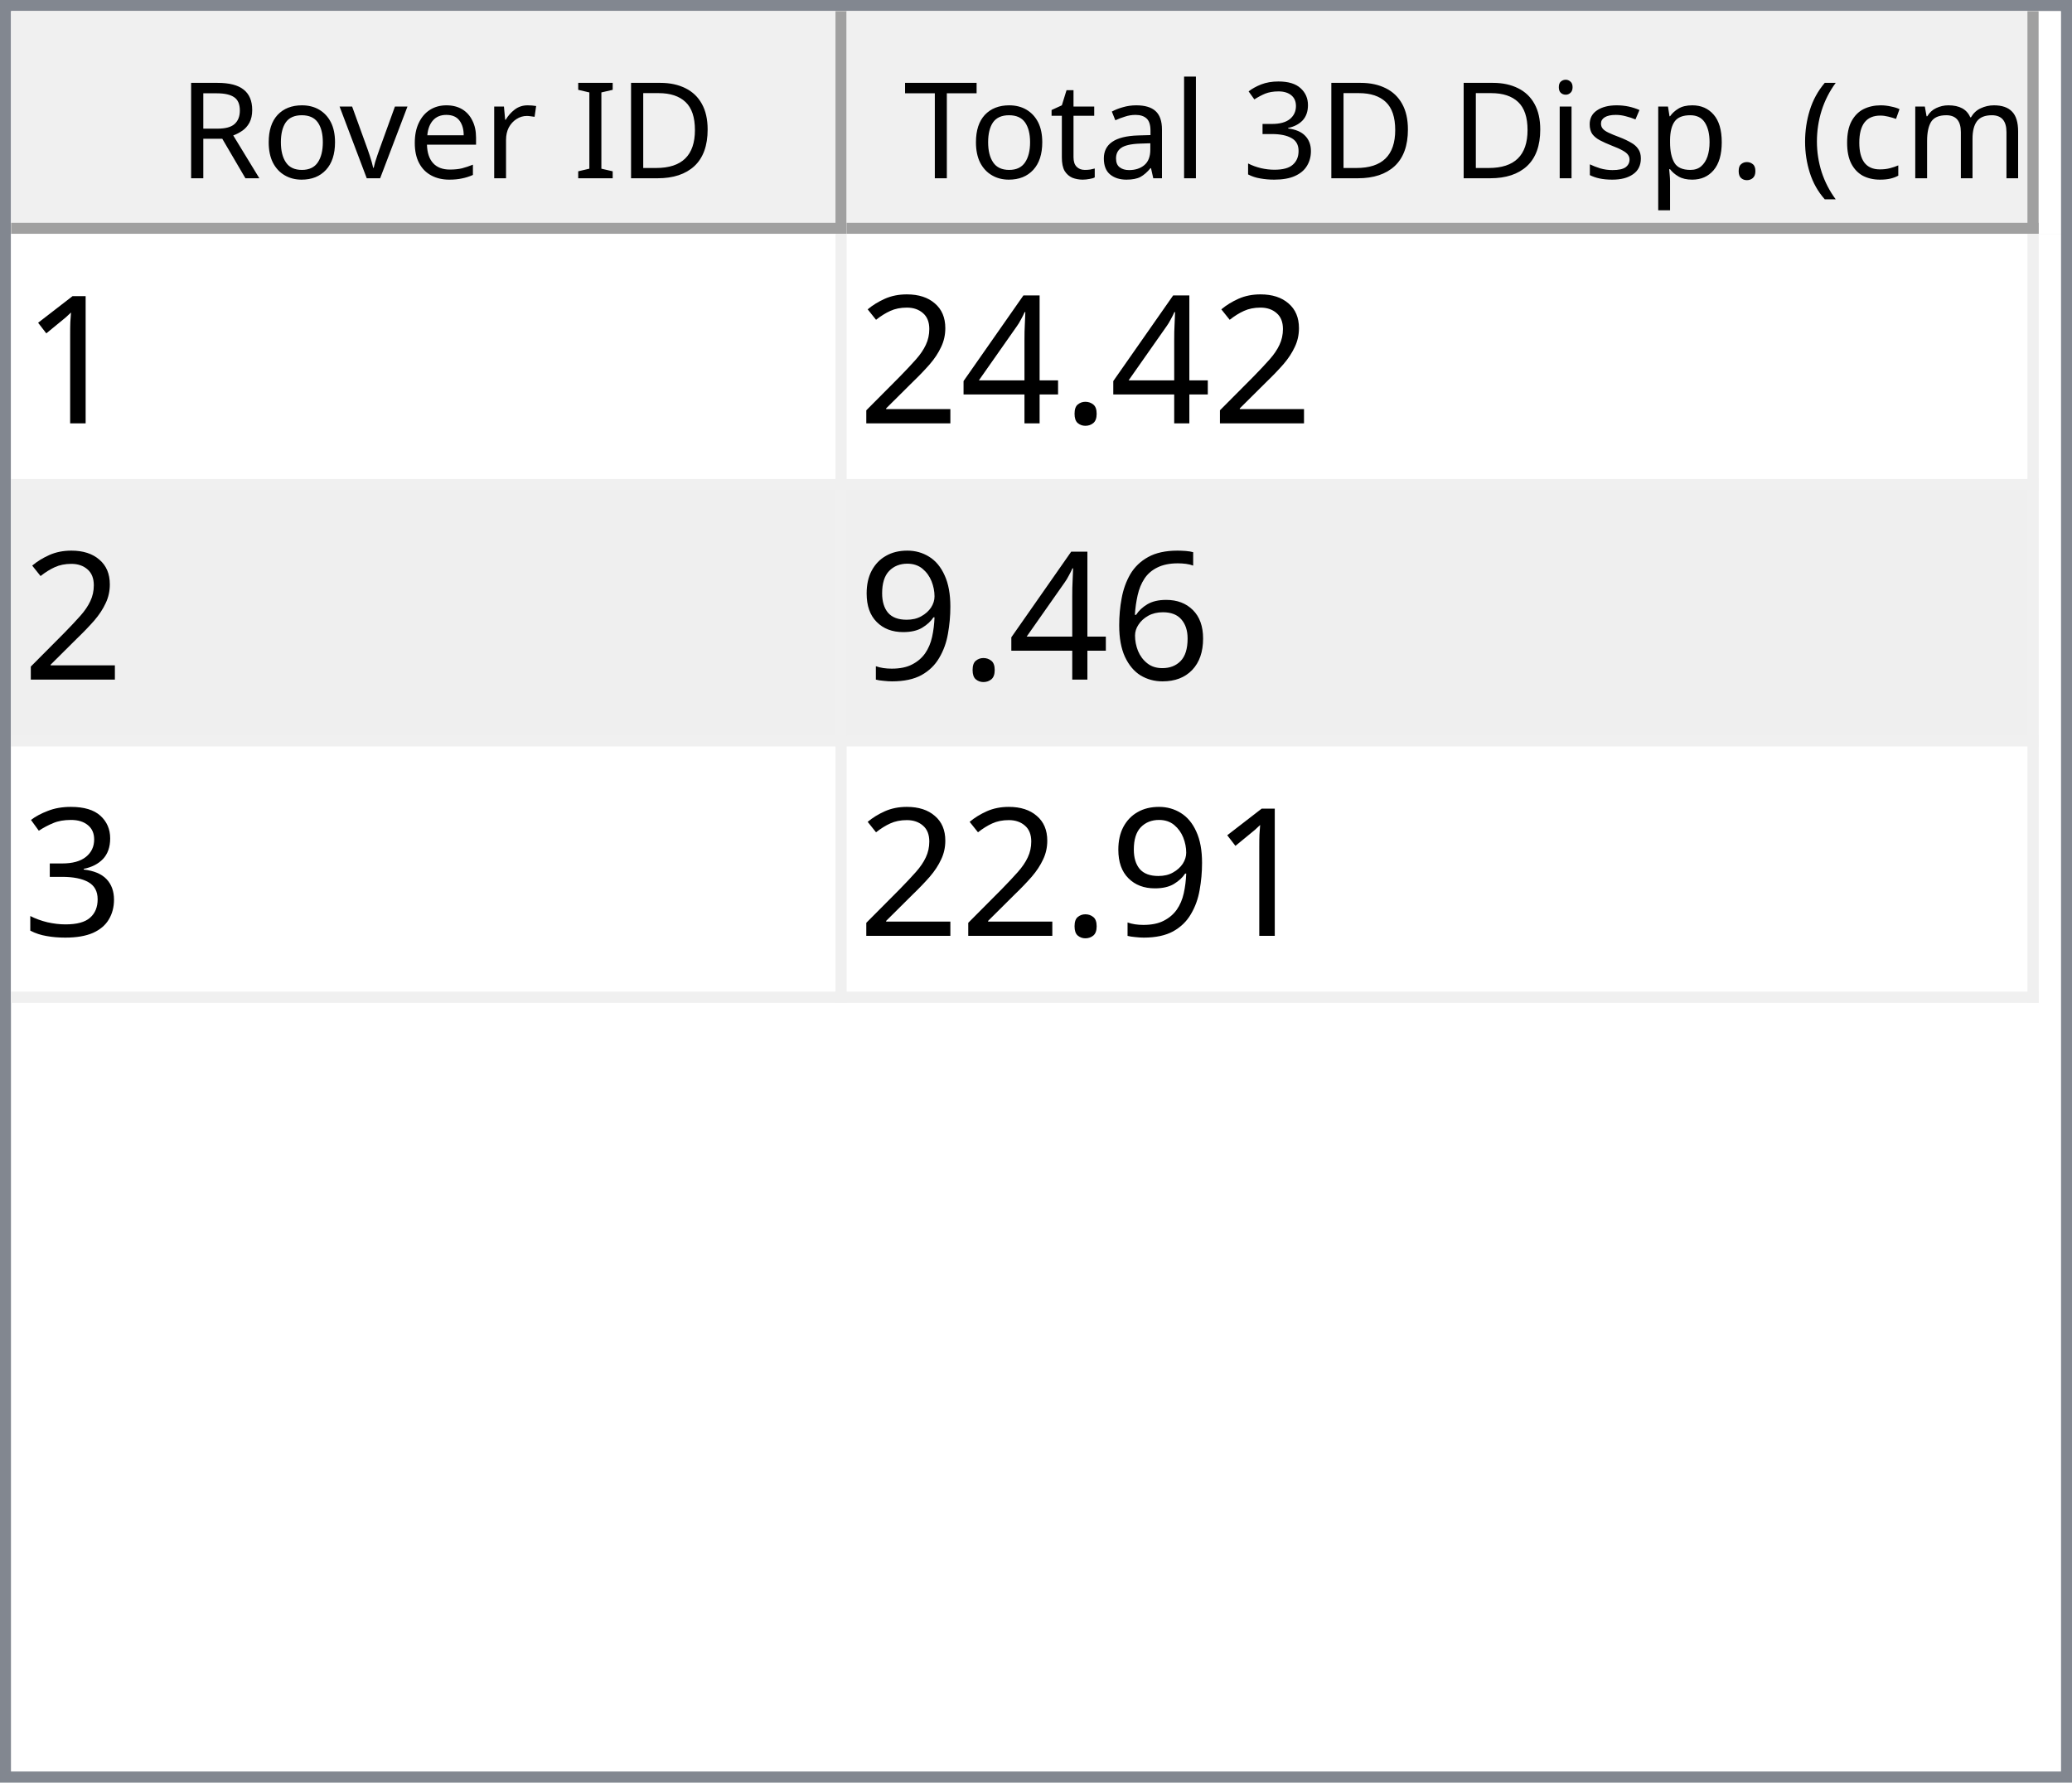
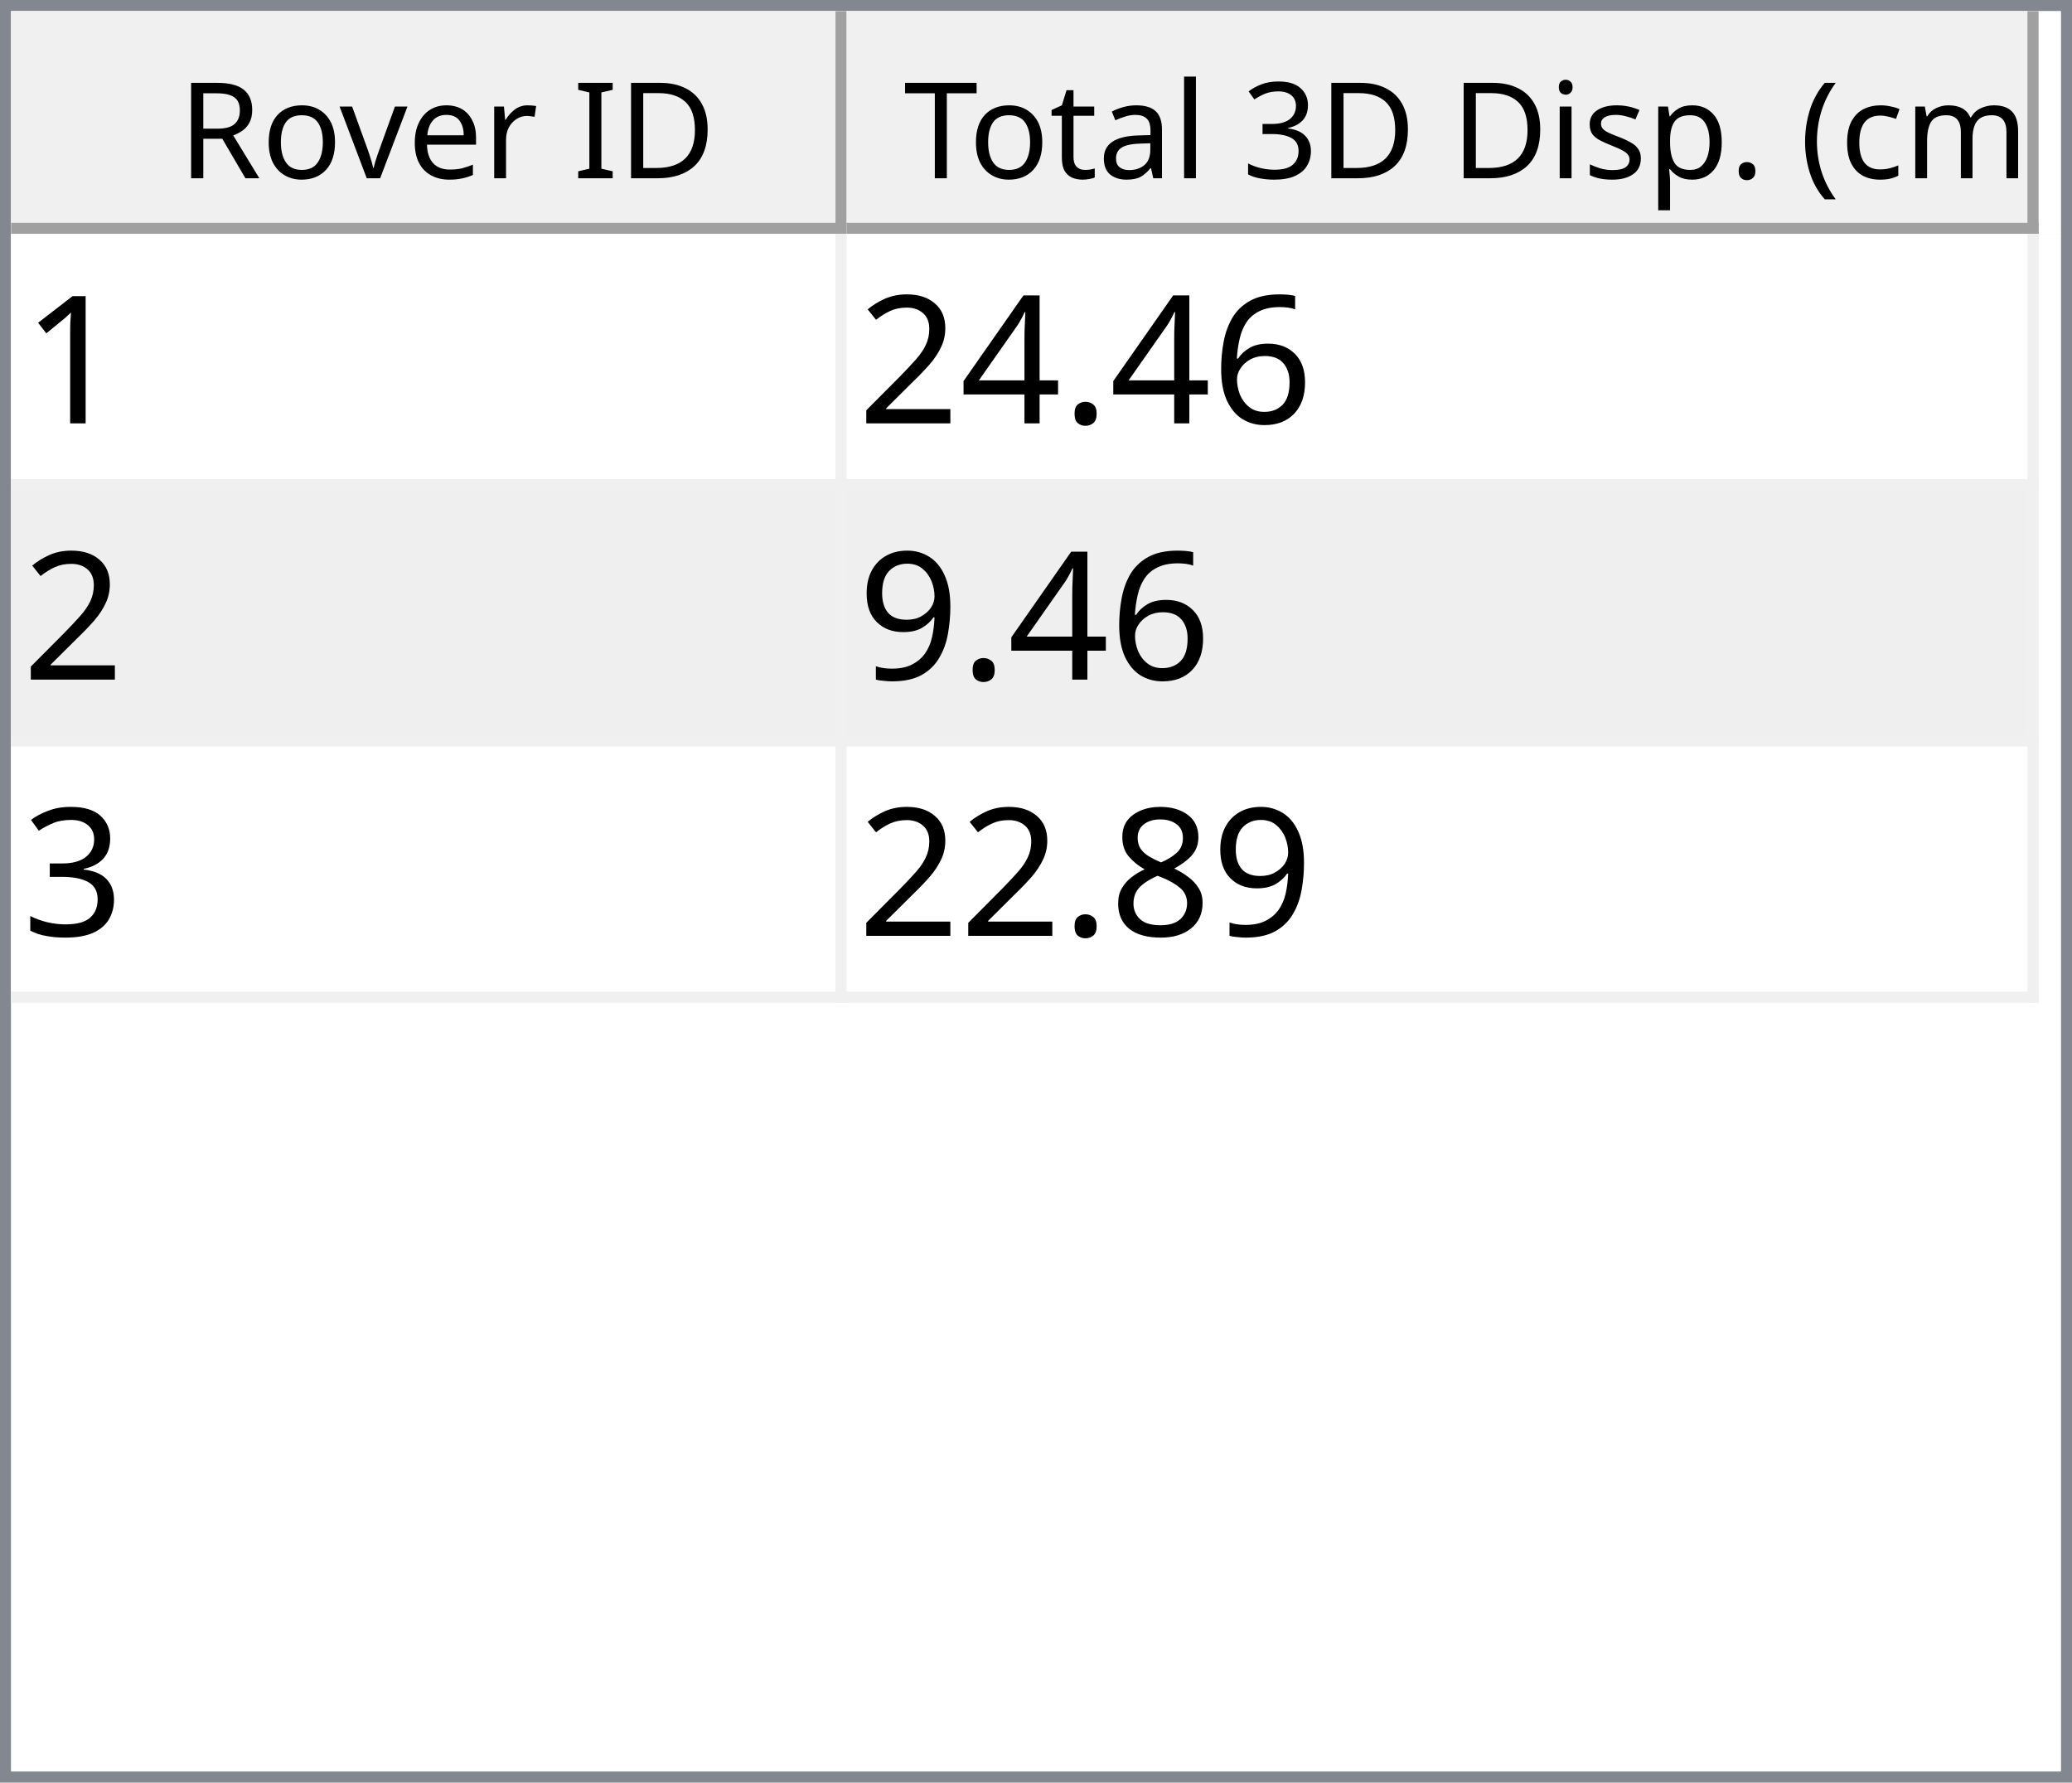
<svg xmlns="http://www.w3.org/2000/svg" style="fill-opacity:1; color-rendering:auto; color-interpolation:auto; text-rendering:auto; stroke:black; stroke-linecap:square; stroke-miterlimit:10; shape-rendering:auto; stroke-opacity:1; fill:black; stroke-dasharray:none; font-weight:normal; stroke-width:1; font-family:'Dialog'; font-style:normal; stroke-linejoin:miter; font-size:12px; stroke-dashoffset:0; image-rendering:auto;" width="186" height="160">
  <defs id="genericDefs" />
  <g>
    <defs id="defs1">
      <clipPath clipPathUnits="userSpaceOnUse" id="clipPath1">
        <path d="M0 0 L186 0 L186 160 L0 160 L0 0 Z" />
      </clipPath>
      <clipPath clipPathUnits="userSpaceOnUse" id="clipPath2">
        <path d="M0 0 L0 160 L186 160 L186 0 Z" />
      </clipPath>
      <clipPath clipPathUnits="userSpaceOnUse" id="clipPath3">
        <path d="M0 0 L0 20 L184 20 L184 0 Z" />
      </clipPath>
      <clipPath clipPathUnits="userSpaceOnUse" id="clipPath4">
        <path d="M0 0 L0 20 L75 20 L75 0 Z" />
      </clipPath>
      <clipPath clipPathUnits="userSpaceOnUse" id="clipPath5">
        <path d="M1 1 L1 19 L74 19 L74 1 Z" />
      </clipPath>
      <clipPath clipPathUnits="userSpaceOnUse" id="clipPath6">
        <path d="M0 0 L0 18 L73 18 L73 0 Z" />
      </clipPath>
      <clipPath clipPathUnits="userSpaceOnUse" id="clipPath7">
        <path d="M-0.5 -0.5 L-0.5 19.5 L74.5 19.5 L74.5 -0.5 Z" />
      </clipPath>
      <clipPath clipPathUnits="userSpaceOnUse" id="clipPath8">
        <path d="M0 0 L0 20 L107 20 L107 0 Z" />
      </clipPath>
      <clipPath clipPathUnits="userSpaceOnUse" id="clipPath9">
        <path d="M1 1 L1 19 L106 19 L106 1 Z" />
      </clipPath>
      <clipPath clipPathUnits="userSpaceOnUse" id="clipPath10">
        <path d="M0 0 L0 18 L105 18 L105 0 Z" />
      </clipPath>
      <clipPath clipPathUnits="userSpaceOnUse" id="clipPath11">
        <path d="M-0.5 -0.5 L-0.5 19.5 L106.5 19.5 L106.5 -0.5 Z" />
      </clipPath>
      <clipPath clipPathUnits="userSpaceOnUse" id="clipPath12">
        <path d="M0 0 L0 138 L184 138 L184 0 Z" />
      </clipPath>
      <clipPath clipPathUnits="userSpaceOnUse" id="clipPath13">
        <path d="M0 0 L0 69 L182 69 L182 0 Z" />
      </clipPath>
      <clipPath clipPathUnits="userSpaceOnUse" id="clipPath14">
        <path d="M-0.5 -0.5 L-0.5 68.5 L181.5 68.5 L181.5 -0.5 Z" />
      </clipPath>
      <clipPath clipPathUnits="userSpaceOnUse" id="clipPath15">
        <path d="M0 0 L0 22 L74 22 L74 0 Z" />
      </clipPath>
      <clipPath clipPathUnits="userSpaceOnUse" id="clipPath16">
        <path d="M0 0 L0 22 L106 22 L106 0 Z" />
      </clipPath>
      <font horiz-adv-x="64.551" id="font1">
        <font-face ascent="107.91" descent="25.098" units-per-em="100" style="font-style:normal; font-family:Segoe UI; font-weight:normal;" />
        <missing-glyph horiz-adv-x="64.551" d="M8.109 0 L8.109 68.266 L56.453 68.266 L56.453 0 L8.109 0 ZM15.328 7.234 L49.219 7.234 L49.219 61.031 L15.328 61.031 L15.328 7.234 Z" />
        <glyph unicode="D" horiz-adv-x="70.117" d="M9.188 0 L9.188 70.016 L28.516 70.016 Q65.531 70.016 65.531 35.891 Q65.531 19.672 55.25 9.836 Q44.969 0 27.734 0 L9.188 0 ZM17.391 62.594 L17.391 7.422 L27.828 7.422 Q41.609 7.422 49.273 14.797 Q56.938 22.172 56.938 35.688 Q56.938 62.594 28.328 62.594 L17.391 62.594 Z" />
        <glyph unicode="I" horiz-adv-x="26.611" d="M17.391 0 L9.188 0 L9.188 70.016 L17.391 70.016 L17.391 0 Z" />
        <glyph unicode=" " horiz-adv-x="27.393" d="" />
        <glyph unicode="r" horiz-adv-x="34.766" d="M34.188 41.891 Q32.078 43.5 28.125 43.5 Q23 43.5 19.555 38.672 Q16.109 33.844 16.109 25.484 L16.109 0 L8.109 0 L8.109 50 L16.109 50 L16.109 39.703 L16.312 39.703 Q18.016 44.969 21.531 47.922 Q25.047 50.875 29.391 50.875 Q32.516 50.875 34.188 50.203 L34.188 41.891 Z" />
        <glyph unicode="e" horiz-adv-x="52.295" d="M48.297 23 L12.984 23 Q13.188 14.656 17.484 10.109 Q21.781 5.562 29.297 5.562 Q37.75 5.562 44.828 11.141 L44.828 3.609 Q38.234 -1.172 27.391 -1.172 Q16.797 -1.172 10.742 5.641 Q4.688 12.453 4.688 24.812 Q4.688 36.469 11.305 43.82 Q17.922 51.172 27.734 51.172 Q37.547 51.172 42.922 44.828 Q48.297 38.484 48.297 27.203 L48.297 23 ZM40.094 29.781 Q40.047 36.719 36.75 40.578 Q33.453 44.438 27.594 44.438 Q21.922 44.438 17.969 40.383 Q14.016 36.328 13.094 29.781 L40.094 29.781 Z" />
        <glyph unicode="v" horiz-adv-x="47.9" d="M47.406 50 L27.484 0 L19.625 0 L0.688 50 L9.469 50 L22.172 13.672 Q23.578 9.672 23.922 6.688 L24.125 6.688 Q24.609 10.453 25.688 13.484 L38.969 50 L47.406 50 Z" />
        <glyph unicode="o" horiz-adv-x="58.594" d="M29 -1.172 Q17.922 -1.172 11.305 5.836 Q4.688 12.844 4.688 24.422 Q4.688 37.016 11.57 44.094 Q18.453 51.172 30.172 51.172 Q41.359 51.172 47.633 44.289 Q53.906 37.406 53.906 25.203 Q53.906 13.234 47.141 6.031 Q40.375 -1.172 29 -1.172 ZM29.594 44.438 Q21.875 44.438 17.383 39.188 Q12.891 33.938 12.891 24.703 Q12.891 15.828 17.43 10.695 Q21.969 5.562 29.594 5.562 Q37.359 5.562 41.531 10.594 Q45.703 15.625 45.703 24.906 Q45.703 34.281 41.531 39.359 Q37.359 44.438 29.594 44.438 Z" />
        <glyph unicode="R" horiz-adv-x="59.814" d="M59.375 0 L49.609 0 L37.891 19.625 Q36.281 22.359 34.766 24.289 Q33.25 26.219 31.664 27.438 Q30.078 28.656 28.25 29.219 Q26.422 29.781 24.125 29.781 L17.391 29.781 L17.391 0 L9.188 0 L9.188 70.016 L30.078 70.016 Q34.672 70.016 38.555 68.867 Q42.438 67.719 45.289 65.375 Q48.141 63.031 49.758 59.547 Q51.375 56.062 51.375 51.375 Q51.375 47.703 50.273 44.656 Q49.172 41.609 47.148 39.211 Q45.125 36.812 42.266 35.133 Q39.406 33.453 35.844 32.516 L35.844 32.328 Q37.594 31.547 38.891 30.547 Q40.188 29.547 41.359 28.18 Q42.531 26.812 43.68 25.078 Q44.828 23.344 46.234 21.047 L59.375 0 ZM17.391 62.594 L17.391 37.203 L28.516 37.203 Q31.594 37.203 34.203 38.133 Q36.812 39.062 38.719 40.797 Q40.625 42.531 41.703 45.047 Q42.781 47.562 42.781 50.688 Q42.781 56.297 39.141 59.445 Q35.5 62.594 28.609 62.594 L17.391 62.594 Z" />
        <glyph unicode=")" horiz-adv-x="30.176" d="M8.297 -15.922 L1.172 -15.922 Q16.406 2.344 16.406 26.812 Q16.406 51.469 1.078 70.016 L8.297 70.016 Q23.531 52.156 23.531 26.703 Q23.531 1.375 8.297 -15.922 Z" />
        <glyph unicode="m" horiz-adv-x="86.133" d="M79.109 0 L71.094 0 L71.094 28.719 Q71.094 37.016 68.531 40.727 Q65.969 44.438 59.906 44.438 Q54.781 44.438 51.195 39.75 Q47.609 35.062 47.609 28.516 L47.609 0 L39.594 0 L39.594 29.688 Q39.594 44.438 28.219 44.438 Q22.953 44.438 19.531 40.016 Q16.109 35.594 16.109 28.516 L16.109 0 L8.109 0 L8.109 50 L16.109 50 L16.109 42.094 L16.312 42.094 Q21.625 51.172 31.844 51.172 Q36.969 51.172 40.773 48.312 Q44.578 45.453 46 40.828 Q51.562 51.172 62.594 51.172 Q79.109 51.172 79.109 30.812 L79.109 0 Z" />
        <glyph unicode="c" horiz-adv-x="46.191" d="M42.188 2.297 Q36.422 -1.172 28.516 -1.172 Q17.828 -1.172 11.258 5.789 Q4.688 12.75 4.688 23.828 Q4.688 36.188 11.766 43.68 Q18.844 51.172 30.672 51.172 Q37.25 51.172 42.281 48.734 L42.281 40.531 Q36.719 44.438 30.375 44.438 Q22.703 44.438 17.797 38.945 Q12.891 33.453 12.891 24.516 Q12.891 15.719 17.508 10.641 Q22.125 5.562 29.891 5.562 Q36.422 5.562 42.188 9.906 L42.188 2.297 Z" />
        <glyph unicode="(" horiz-adv-x="30.176" d="M29.109 -15.922 L21.969 -15.922 Q6.844 1.375 6.844 26.703 Q6.844 52.156 21.969 70.016 L29.203 70.016 Q13.875 51.469 13.875 26.812 Q13.875 2.344 29.109 -15.922 Z" />
        <glyph unicode="." horiz-adv-x="21.68" d="M10.891 -1.078 Q8.641 -1.078 7.055 0.539 Q5.469 2.156 5.469 4.391 Q5.469 6.641 7.055 8.273 Q8.641 9.906 10.891 9.906 Q13.188 9.906 14.797 8.273 Q16.406 6.641 16.406 4.391 Q16.406 2.156 14.797 0.539 Q13.188 -1.078 10.891 -1.078 Z" />
        <glyph unicode="p" horiz-adv-x="58.789" d="M16.312 7.234 L16.109 7.234 L16.109 -23 L8.109 -23 L8.109 50 L16.109 50 L16.109 41.219 L16.312 41.219 Q22.219 51.172 33.594 51.172 Q43.266 51.172 48.688 44.461 Q54.109 37.75 54.109 26.469 Q54.109 13.922 48 6.375 Q41.891 -1.172 31.297 -1.172 Q21.578 -1.172 16.312 7.234 ZM16.109 27.391 L16.109 20.406 Q16.109 14.203 20.141 9.883 Q24.172 5.562 30.375 5.562 Q37.641 5.562 41.773 11.133 Q45.906 16.703 45.906 26.609 Q45.906 34.969 42.047 39.703 Q38.188 44.438 31.594 44.438 Q24.609 44.438 20.359 39.578 Q16.109 34.719 16.109 27.391 Z" />
        <glyph unicode="s" horiz-adv-x="42.432" d="M5.078 1.812 L5.078 10.406 Q11.625 5.562 19.484 5.562 Q30.031 5.562 30.031 12.594 Q30.031 14.594 29.125 15.992 Q28.219 17.391 26.68 18.461 Q25.141 19.531 23.07 20.383 Q21 21.234 18.609 22.172 Q15.281 23.484 12.766 24.828 Q10.25 26.172 8.57 27.859 Q6.891 29.547 6.031 31.695 Q5.172 33.844 5.172 36.719 Q5.172 40.234 6.789 42.945 Q8.406 45.656 11.086 47.484 Q13.766 49.312 17.211 50.242 Q20.656 51.172 24.312 51.172 Q30.812 51.172 35.938 48.922 L35.938 40.828 Q30.422 44.438 23.25 44.438 Q21 44.438 19.195 43.922 Q17.391 43.406 16.094 42.477 Q14.797 41.547 14.086 40.258 Q13.375 38.969 13.375 37.406 Q13.375 35.453 14.086 34.133 Q14.797 32.812 16.164 31.789 Q17.531 30.766 19.484 29.938 Q21.438 29.109 23.922 28.125 Q27.25 26.859 29.883 25.516 Q32.516 24.172 34.375 22.484 Q36.234 20.797 37.234 18.602 Q38.234 16.406 38.234 13.375 Q38.234 9.672 36.602 6.938 Q34.969 4.203 32.234 2.398 Q29.5 0.594 25.93 -0.289 Q22.359 -1.172 18.453 -1.172 Q10.75 -1.172 5.078 1.812 Z" />
        <glyph unicode="i" horiz-adv-x="24.219" d="M12.203 62.703 Q10.062 62.703 8.547 64.164 Q7.031 65.625 7.031 67.875 Q7.031 70.125 8.547 71.609 Q10.062 73.094 12.203 73.094 Q14.406 73.094 15.945 71.609 Q17.484 70.125 17.484 67.875 Q17.484 65.719 15.945 64.211 Q14.406 62.703 12.203 62.703 ZM16.109 0 L8.109 0 L8.109 50 L16.109 50 L16.109 0 Z" />
        <glyph unicode="3" horiz-adv-x="53.906" d="M46.531 19.828 Q46.531 15.094 44.75 11.211 Q42.969 7.328 39.719 4.57 Q36.469 1.812 31.93 0.297 Q27.391 -1.219 21.922 -1.219 Q11.922 -1.219 6 2.594 L6 11.188 Q13.094 5.609 22.219 5.609 Q25.875 5.609 28.828 6.539 Q31.781 7.469 33.906 9.227 Q36.031 10.984 37.18 13.477 Q38.328 15.969 38.328 19.094 Q38.328 32.812 18.797 32.812 L12.984 32.812 L12.984 39.594 L18.5 39.594 Q35.797 39.594 35.797 52.484 Q35.797 64.406 22.609 64.406 Q15.188 64.406 8.688 59.422 L8.688 67.188 Q15.375 71.188 24.609 71.188 Q29 71.188 32.57 69.969 Q36.141 68.75 38.68 66.555 Q41.219 64.359 42.609 61.281 Q44 58.203 44 54.5 Q44 40.672 30.031 36.719 L30.031 36.531 Q33.594 36.141 36.625 34.797 Q39.656 33.453 41.852 31.305 Q44.047 29.156 45.289 26.25 Q46.531 23.344 46.531 19.828 Z" />
        <glyph unicode="l" horiz-adv-x="24.219" d="M16.109 0 L8.109 0 L8.109 74.031 L16.109 74.031 L16.109 0 Z" />
        <glyph unicode="a" horiz-adv-x="50.879" d="M43.891 0 L35.891 0 L35.891 7.812 L35.688 7.812 Q30.469 -1.172 20.312 -1.172 Q12.844 -1.172 8.617 2.781 Q4.391 6.734 4.391 13.281 Q4.391 27.297 20.906 29.594 L35.891 31.688 Q35.891 44.438 25.594 44.438 Q16.547 44.438 9.281 38.281 L9.281 46.484 Q16.656 51.172 26.266 51.172 Q43.891 51.172 43.891 32.516 L43.891 0 ZM35.891 25.297 L23.828 23.641 Q18.266 22.859 15.43 20.875 Q12.594 18.891 12.594 13.875 Q12.594 10.203 15.211 7.883 Q17.828 5.562 22.172 5.562 Q28.125 5.562 32.008 9.742 Q35.891 13.922 35.891 20.312 L35.891 25.297 Z" />
        <glyph unicode="t" horiz-adv-x="33.887" d="M31.297 0.484 Q28.469 -1.078 23.828 -1.078 Q10.688 -1.078 10.688 13.578 L10.688 43.172 L2.094 43.172 L2.094 50 L10.688 50 L10.688 62.203 L18.703 64.797 L18.703 50 L31.297 50 L31.297 43.172 L18.703 43.172 L18.703 14.984 Q18.703 9.969 20.414 7.82 Q22.125 5.672 26.078 5.672 Q29.109 5.672 31.297 7.328 L31.297 0.484 Z" />
        <glyph unicode="T" horiz-adv-x="52.393" d="M50.594 62.594 L30.375 62.594 L30.375 0 L22.172 0 L22.172 62.594 L2 62.594 L2 70.016 L50.594 70.016 L50.594 62.594 Z" />
      </font>
      <font horiz-adv-x="75.0" id="font2">
        <font-face ascent="100.537" descent="21.973" units-per-em="100" style="font-style:normal; font-family:sans-serif; font-weight:normal;" />
        <missing-glyph horiz-adv-x="75.0" d="M12.5 0 L12.5 62.5 L62.5 62.5 L62.5 0 L12.5 0 ZM14.062 1.562 L60.938 1.562 L60.938 60.938 L14.062 60.938 L14.062 1.562 Z" />
        <glyph unicode="1" horiz-adv-x="55.615" d="M37.25 0 L28.469 0 L28.469 56 Q25.297 52.984 20.141 49.953 Q14.984 46.922 10.891 45.406 L10.891 53.906 Q18.266 57.375 23.781 62.305 Q29.297 67.234 31.594 71.875 L37.25 71.875 L37.25 0 Z" />
+         <glyph unicode="6" horiz-adv-x="55.615" d="M49.75 54.047 L41.016 53.375 Q39.844 58.547 37.703 60.891 Q34.125 64.656 28.906 64.656 Q24.703 64.656 21.531 62.312 Q17.391 59.281 14.992 53.469 Q12.594 47.656 12.5 36.922 Q15.672 41.75 20.266 44.094 Q24.859 46.438 29.891 46.438 Q38.672 46.438 44.852 39.969 Q51.031 33.5 51.031 23.25 Q51.031 16.5 48.125 10.719 Q45.219 4.938 40.141 1.859 Q35.062 -1.219 28.609 -1.219 Q17.625 -1.219 10.695 6.859 Q3.766 14.938 3.766 33.5 Q3.766 54.25 11.422 63.672 Q18.109 71.875 29.438 71.875 Q37.891 71.875 43.289 67.141 Q48.688 62.406 49.75 54.047 ZM13.875 23.188 Q13.875 18.656 15.797 14.508 Q17.719 10.359 21.188 8.18 Q24.656 6 28.469 6 Q34.031 6 38.039 10.492 Q42.047 14.984 42.047 22.703 Q42.047 30.125 38.086 34.398 Q34.125 38.672 28.125 38.672 Q22.172 38.672 18.023 34.398 Q13.875 30.125 13.875 23.188 Z" />
        <glyph unicode="." horiz-adv-x="27.783" d="M9.078 0 L9.078 10.016 L19.094 10.016 L19.094 0 L9.078 0 Z" />
        <glyph unicode="4" horiz-adv-x="55.615" d="M32.328 0 L32.328 17.141 L1.266 17.141 L1.266 25.203 L33.938 71.578 L41.109 71.578 L41.109 25.203 L50.781 25.203 L50.781 17.141 L41.109 17.141 L41.109 0 L32.328 0 ZM32.328 25.203 L32.328 57.469 L9.906 25.203 L32.328 25.203 Z" />
        <glyph unicode="2" horiz-adv-x="55.615" d="M50.344 8.453 L50.344 0 L3.031 0 Q2.938 3.172 4.047 6.109 Q5.859 10.938 9.836 15.625 Q13.812 20.312 21.344 26.469 Q33.016 36.031 37.117 41.625 Q41.219 47.219 41.219 52.203 Q41.219 57.422 37.477 61.008 Q33.734 64.594 27.734 64.594 Q21.391 64.594 17.578 60.789 Q13.766 56.984 13.719 50.25 L4.688 51.172 Q5.609 61.281 11.664 66.578 Q17.719 71.875 27.938 71.875 Q38.234 71.875 44.242 66.164 Q50.25 60.453 50.25 52 Q50.25 47.703 48.492 43.555 Q46.734 39.406 42.656 34.812 Q38.578 30.219 29.109 22.219 Q21.188 15.578 18.945 13.211 Q16.703 10.844 15.234 8.453 L50.344 8.453 Z" />
-         <glyph unicode="6" horiz-adv-x="55.615" d="M49.75 54.047 L41.016 53.375 Q39.844 58.547 37.703 60.891 Q34.125 64.656 28.906 64.656 Q24.703 64.656 21.531 62.312 Q17.391 59.281 14.992 53.469 Q12.594 47.656 12.5 36.922 Q15.672 41.75 20.266 44.094 Q24.859 46.438 29.891 46.438 Q38.672 46.438 44.852 39.969 Q51.031 33.5 51.031 23.25 Q51.031 16.5 48.125 10.719 Q45.219 4.938 40.141 1.859 Q35.062 -1.219 28.609 -1.219 Q17.625 -1.219 10.695 6.859 Q3.766 14.938 3.766 33.5 Q3.766 54.25 11.422 63.672 Q18.109 71.875 29.438 71.875 Q37.891 71.875 43.289 67.141 Q48.688 62.406 49.75 54.047 ZM13.875 23.188 Q13.875 18.656 15.797 14.508 Q17.719 10.359 21.188 8.18 Q24.656 6 28.469 6 Q34.031 6 38.039 10.492 Q42.047 14.984 42.047 22.703 Q42.047 30.125 38.086 34.398 Q34.125 38.672 28.125 38.672 Q22.172 38.672 18.023 34.398 Q13.875 30.125 13.875 23.188 Z" />
        <glyph unicode="9" horiz-adv-x="55.615" d="M5.469 16.547 L13.922 17.328 Q14.984 11.375 18.016 8.688 Q21.047 6 25.781 6 Q29.828 6 32.883 7.859 Q35.938 9.719 37.891 12.82 Q39.844 15.922 41.164 21.195 Q42.484 26.469 42.484 31.938 Q42.484 32.516 42.438 33.688 Q39.797 29.5 35.234 26.883 Q30.672 24.266 25.344 24.266 Q16.453 24.266 10.305 30.711 Q4.156 37.156 4.156 47.703 Q4.156 58.594 10.578 65.234 Q17 71.875 26.656 71.875 Q33.641 71.875 39.43 68.117 Q45.219 64.359 48.219 57.398 Q51.219 50.438 51.219 37.25 Q51.219 23.531 48.242 15.406 Q45.266 7.281 39.383 3.031 Q33.5 -1.219 25.594 -1.219 Q17.188 -1.219 11.867 3.445 Q6.547 8.109 5.469 16.547 ZM41.453 48.141 Q41.453 55.719 37.43 60.156 Q33.406 64.594 27.734 64.594 Q21.875 64.594 17.531 59.812 Q13.188 55.031 13.188 47.406 Q13.188 40.578 17.312 36.305 Q21.438 32.031 27.484 32.031 Q33.594 32.031 37.523 36.305 Q41.453 40.578 41.453 48.141 Z" />
        <glyph unicode="3" horiz-adv-x="55.615" d="M4.203 18.891 L12.984 20.062 Q14.5 12.594 18.141 9.297 Q21.781 6 27 6 Q33.203 6 37.477 10.297 Q41.75 14.594 41.75 20.953 Q41.75 27 37.797 30.93 Q33.844 34.859 27.734 34.859 Q25.25 34.859 21.531 33.891 L22.516 41.609 Q23.391 41.5 23.922 41.5 Q29.547 41.5 34.039 44.43 Q38.531 47.359 38.531 53.469 Q38.531 58.297 35.258 61.477 Q31.984 64.656 26.812 64.656 Q21.688 64.656 18.266 61.43 Q14.844 58.203 13.875 51.766 L5.078 53.328 Q6.688 62.156 12.398 67.016 Q18.109 71.875 26.609 71.875 Q32.469 71.875 37.398 69.359 Q42.328 66.844 44.945 62.5 Q47.562 58.156 47.562 53.266 Q47.562 48.641 45.07 44.828 Q42.578 41.016 37.703 38.766 Q44.047 37.312 47.562 32.695 Q51.078 28.078 51.078 21.141 Q51.078 11.766 44.242 5.25 Q37.406 -1.266 26.953 -1.266 Q17.531 -1.266 11.305 4.352 Q5.078 9.969 4.203 18.891 Z" />
+         <glyph unicode="8" horiz-adv-x="55.615" d="M17.672 38.812 Q12.203 40.828 9.57 44.539 Q6.938 48.25 6.938 53.422 Q6.938 61.234 12.555 66.555 Q18.172 71.875 27.484 71.875 Q36.859 71.875 42.578 66.43 Q48.297 60.984 48.297 53.172 Q48.297 48.188 45.68 44.508 Q43.062 40.828 37.75 38.812 Q44.344 36.672 47.781 31.883 Q51.219 27.094 51.219 20.453 Q51.219 11.281 44.727 5.031 Q38.234 -1.219 27.641 -1.219 Q17.047 -1.219 10.547 5.055 Q4.047 11.328 4.047 20.703 Q4.047 27.688 7.594 32.398 Q11.141 37.109 17.672 38.812 ZM15.922 53.719 Q15.922 48.641 19.195 45.414 Q22.469 42.188 27.688 42.188 Q32.766 42.188 36.016 45.383 Q39.266 48.578 39.266 53.219 Q39.266 58.062 35.914 61.359 Q32.562 64.656 27.594 64.656 Q22.562 64.656 19.242 61.43 Q15.922 58.203 15.922 53.719 ZM13.094 20.656 Q13.094 16.891 14.875 13.375 Q16.656 9.859 20.172 7.93 Q23.688 6 27.734 6 Q34.031 6 38.133 10.055 Q42.234 14.109 42.234 20.359 Q42.234 26.703 38.016 30.859 Q33.797 35.016 27.438 35.016 Q21.234 35.016 17.164 30.914 Q13.094 26.812 13.094 20.656 Z" />
      </font>
    </defs>
    <g style="fill:white; stroke:white;">
      <rect x="0" y="0" width="186" style="clip-path:url(#clipPath1); stroke:none;" height="160" />
    </g>
    <g style="fill:white; text-rendering:optimizeSpeed; color-rendering:optimizeSpeed; image-rendering:optimizeSpeed; shape-rendering:crispEdges; stroke:white; color-interpolation:sRGB;">
      <rect x="0" width="186" height="160" y="0" style="stroke:none;" />
      <path style="stroke:none;" d="M0 160 L186 160 L186 0 L0 0 Z" />
    </g>
    <g style="fill:rgb(240,240,240); font-family:'Segoe UI'; stroke:rgb(240,240,240);">
      <rect x="0" y="0" width="186" style="clip-path:url(#clipPath2); stroke:none;" height="160" />
    </g>
    <g style="fill:rgb(130,135,144); font-family:'Segoe UI'; stroke:rgb(130,135,144);">
      <path d="M0 0 L186 0 L186 160 L0 160 L0 0 ZM1 1 L185 1 L185 159 L1 159 L1 1 Z" style="fill-rule:evenodd; clip-path:url(#clipPath2); stroke:none;" />
    </g>
    <g style="fill:white; font-family:'Segoe UI'; stroke:white;" transform="translate(1,1)">
      <rect x="0" y="0" width="184" style="clip-path:url(#clipPath3); stroke:none;" height="20" />
    </g>
    <g style="fill:rgb(240,240,240); font-family:'Segoe UI'; stroke:rgb(240,240,240);" transform="translate(1,1)">
      <rect x="0" y="0" width="75" style="clip-path:url(#clipPath4); stroke:none;" height="20" />
    </g>
    <g style="font-family:'Segoe UI';" transform="translate(2,2)">
      <text x="14" xml:space="preserve" y="14" style="clip-path:url(#clipPath6); stroke:none;">Rover ID</text>
    </g>
    <g style="fill:rgb(160,160,160); font-family:'Segoe UI'; stroke:rgb(160,160,160); stroke-linejoin:bevel;" transform="translate(1.5,1.5)">
      <line x1="74" x2="74" y1="0" style="fill:none; clip-path:url(#clipPath7);" y2="19" />
    </g>
    <g style="fill:rgb(160,160,160); font-family:'Segoe UI'; stroke:rgb(160,160,160); stroke-linejoin:bevel;" transform="matrix(1,0,0,1,1,1) translate(0.5,0.5)">
      <line x1="0" x2="74" y1="19" style="fill:none; clip-path:url(#clipPath7);" y2="19" />
    </g>
    <g style="fill:rgb(240,240,240); font-family:'Segoe UI'; stroke:rgb(240,240,240);" transform="translate(76,1)">
      <rect x="0" y="0" width="107" style="clip-path:url(#clipPath8); stroke:none;" height="20" />
    </g>
    <g style="font-family:'Segoe UI';" transform="translate(77,2)">
      <text x="1" xml:space="preserve" y="14" style="clip-path:url(#clipPath10); stroke:none;"> Total 3D Disp. (cm)</text>
    </g>
    <g style="fill:rgb(160,160,160); font-family:'Segoe UI'; stroke:rgb(160,160,160); stroke-linejoin:bevel;" transform="translate(76.5,1.5)">
      <line x1="106" x2="106" y1="0" style="fill:none; clip-path:url(#clipPath11);" y2="19" />
    </g>
    <g style="fill:rgb(160,160,160); font-family:'Segoe UI'; stroke:rgb(160,160,160); stroke-linejoin:bevel;" transform="matrix(1,0,0,1,76,1) translate(0.5,0.5)">
      <line x1="0" x2="106" y1="19" style="fill:none; clip-path:url(#clipPath11);" y2="19" />
    </g>
    <g style="fill:white; font-family:'Segoe UI'; stroke:white;" transform="translate(1,21)">
      <rect x="0" y="0" width="184" style="clip-path:url(#clipPath12); stroke:none;" height="138" />
    </g>
    <g style="fill:rgb(240,240,240); font-size:16px; font-family:sans-serif; stroke:rgb(240,240,240);" transform="translate(1,21)">
      <rect x="0" y="0" width="182" style="clip-path:url(#clipPath13); stroke:none;" height="69" />
      <line transform="translate(0.5,0.5)" x1="0" x2="181" y1="22" style="clip-path:url(#clipPath14); fill:none; stroke-linejoin:bevel;" y2="22" />
    </g>
    <g transform="matrix(1,0,0,1,1,21) translate(0.5,0.5)" style="fill:rgb(240,240,240); font-size:16px; font-family:sans-serif; stroke:rgb(240,240,240); stroke-linejoin:bevel;">
      <line x1="0" x2="181" y1="45" style="fill:none; clip-path:url(#clipPath14);" y2="45" />
    </g>
    <g transform="matrix(1,0,0,1,1,21) translate(0.5,0.5)" style="fill:rgb(240,240,240); font-size:16px; font-family:sans-serif; stroke:rgb(240,240,240); stroke-linejoin:bevel;">
      <line x1="0" x2="181" y1="68" style="fill:none; clip-path:url(#clipPath14);" y2="68" />
    </g>
    <g transform="matrix(1,0,0,1,1,21) translate(0.5,0.5)" style="fill:rgb(240,240,240); font-size:16px; font-family:sans-serif; stroke:rgb(240,240,240); stroke-linejoin:bevel;">
      <line x1="74" x2="74" y1="0" style="fill:none; clip-path:url(#clipPath14);" y2="68" />
    </g>
    <g transform="matrix(1,0,0,1,1,21) translate(0.5,0.5)" style="fill:rgb(240,240,240); font-size:16px; font-family:sans-serif; stroke:rgb(240,240,240); stroke-linejoin:bevel;">
      <line x1="181" x2="181" y1="0" style="fill:none; clip-path:url(#clipPath14);" y2="68" />
    </g>
    <g style="fill:white; font-size:16px; font-family:sans-serif; stroke:white;" transform="matrix(1,0,0,1,1,21)">
      <rect x="0" y="0" width="74" style="clip-path:url(#clipPath15); stroke:none;" height="22" />
      <text x="1" y="17" style="fill:black; clip-path:url(#clipPath15); stroke:none;" xml:space="preserve">1</text>
    </g>
    <g style="fill:white; font-size:16px; font-family:sans-serif; stroke:white;" transform="matrix(1,0,0,1,1,21) translate(75,0)">
      <rect x="0" y="0" width="106" style="clip-path:url(#clipPath16); stroke:none;" height="22" />
-       <text x="1" y="17" style="fill:black; clip-path:url(#clipPath16); stroke:none;" xml:space="preserve">24.42</text>
+       <text x="1" y="17" style="fill:black; clip-path:url(#clipPath16); stroke:none;" xml:space="preserve">24.46</text>
    </g>
    <g style="fill:rgb(239,239,239); font-size:16px; font-family:sans-serif; stroke:rgb(239,239,239);" transform="matrix(1,0,0,1,1,21) translate(0,23)">
      <rect x="0" y="0" width="74" style="clip-path:url(#clipPath15); stroke:none;" height="22" />
      <text x="1" y="17" style="fill:black; clip-path:url(#clipPath15); stroke:none;" xml:space="preserve">2</text>
    </g>
    <g style="fill:rgb(239,239,239); font-size:16px; font-family:sans-serif; stroke:rgb(239,239,239);" transform="matrix(1,0,0,1,1,21) translate(75,23)">
      <rect x="0" y="0" width="106" style="clip-path:url(#clipPath16); stroke:none;" height="22" />
      <text x="1" y="17" style="fill:black; clip-path:url(#clipPath16); stroke:none;" xml:space="preserve">9.46</text>
    </g>
    <g style="fill:white; font-size:16px; font-family:sans-serif; stroke:white;" transform="matrix(1,0,0,1,1,21) translate(0,46)">
      <rect x="0" y="0" width="74" style="clip-path:url(#clipPath15); stroke:none;" height="22" />
      <text x="1" y="17" style="fill:black; clip-path:url(#clipPath15); stroke:none;" xml:space="preserve">3</text>
    </g>
    <g style="fill:white; font-size:16px; font-family:sans-serif; stroke:white;" transform="matrix(1,0,0,1,1,21) translate(75,46)">
      <rect x="0" y="0" width="106" style="clip-path:url(#clipPath16); stroke:none;" height="22" />
-       <text x="1" y="17" style="fill:black; clip-path:url(#clipPath16); stroke:none;" xml:space="preserve">22.91</text>
+       <text x="1" y="17" style="fill:black; clip-path:url(#clipPath16); stroke:none;" xml:space="preserve">22.89</text>
    </g>
  </g>
</svg>
